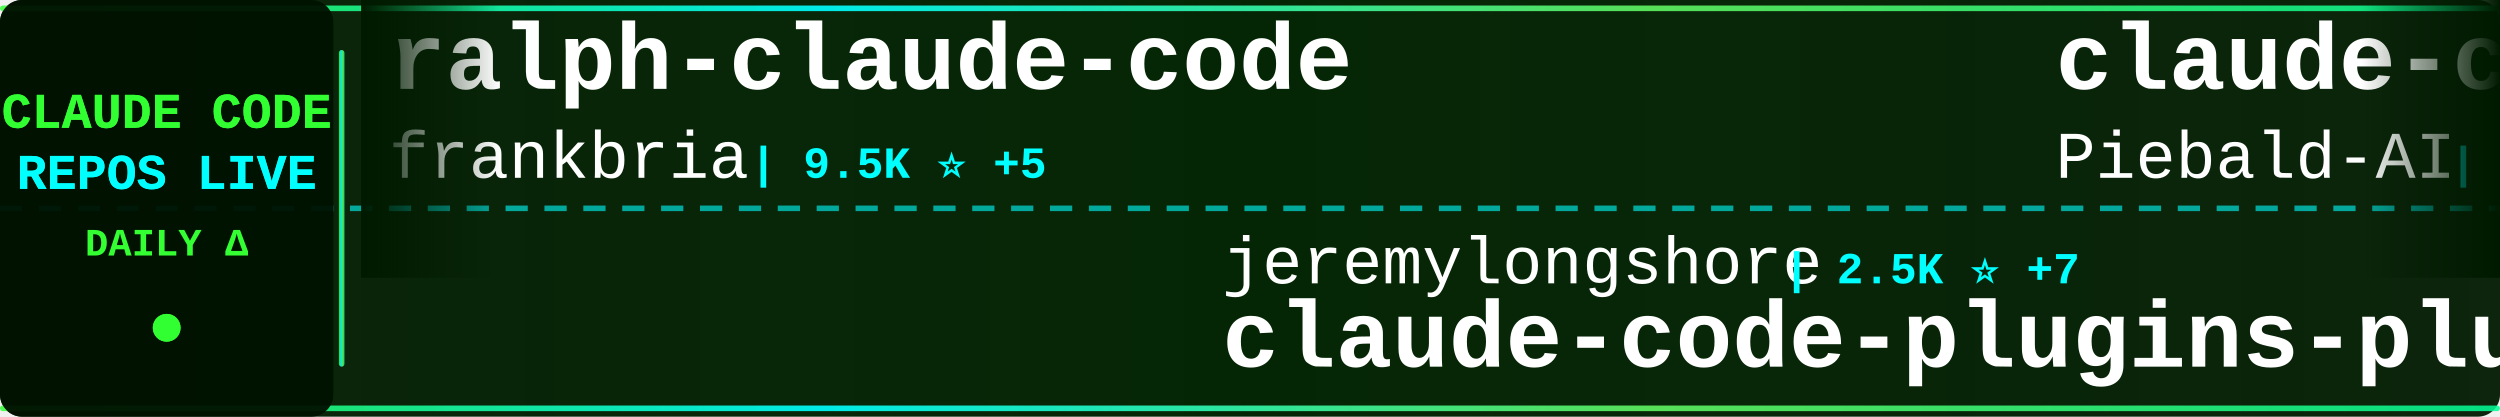
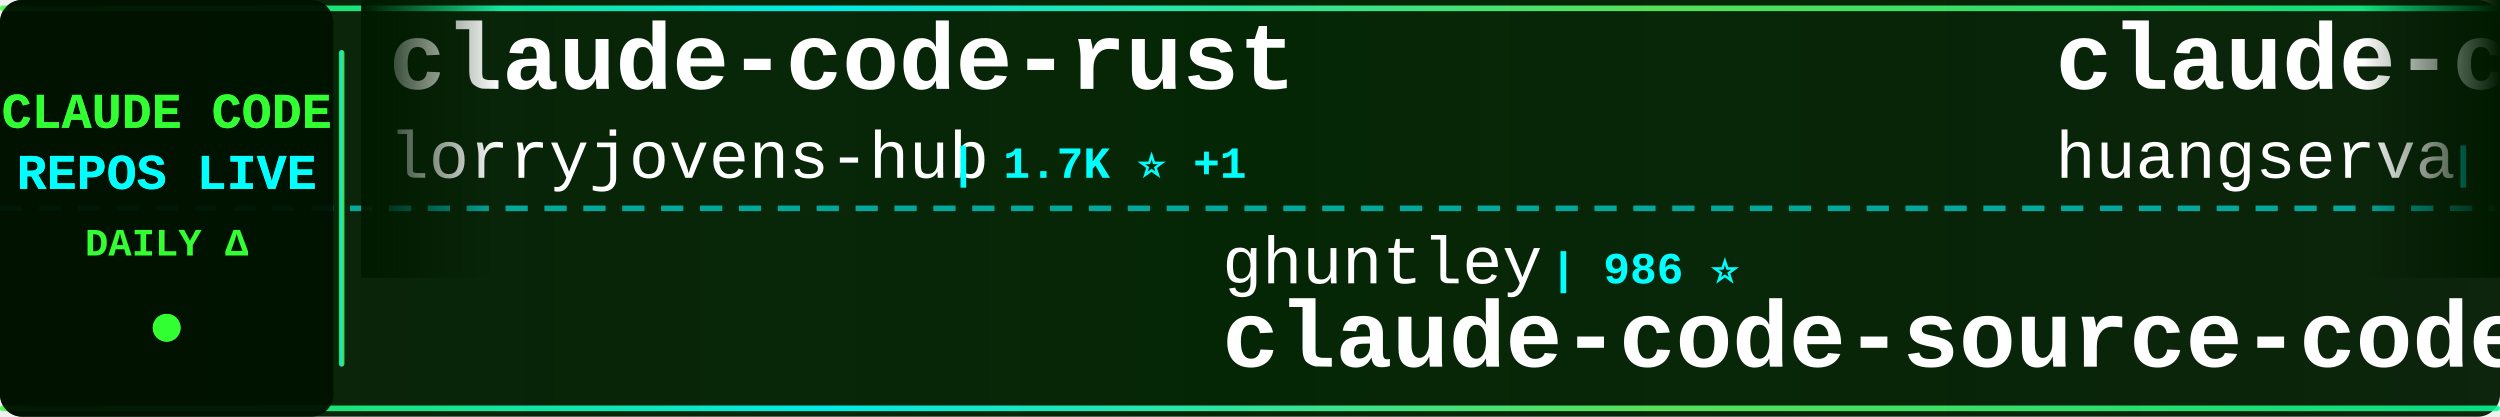
<svg xmlns="http://www.w3.org/2000/svg" width="900" height="150">
  <defs>
    <linearGradient id="tickerBg" x1="0%" y1="0%" x2="100%" y2="0%">
      <stop offset="0%" style="stop-color:#001a00;stop-opacity:0.95" />
      <stop offset="50%" style="stop-color:#002200;stop-opacity:0.98" />
      <stop offset="100%" style="stop-color:#001a00;stop-opacity:0.95" />
    </linearGradient>
    <linearGradient id="borderGrad" x1="0%" y1="0%" x2="100%" y2="0%">
      <stop offset="0%" style="stop-color:#33ff33;stop-opacity:0.85">
        <animate attributeName="stop-opacity" values="0.85;1;0.85" dur="2s" repeatCount="indefinite" />
      </stop>
      <stop offset="33%" style="stop-color:#00ffff;stop-opacity:0.9">
        <animate attributeName="stop-opacity" values="0.9;1;0.9" dur="2.2s" repeatCount="indefinite" />
      </stop>
      <stop offset="66%" style="stop-color:#66ff66;stop-opacity:0.85">
        <animate attributeName="stop-opacity" values="0.85;1;0.85" dur="1.8s" repeatCount="indefinite" />
      </stop>
      <stop offset="100%" style="stop-color:#00ff99;stop-opacity:0.85">
        <animate attributeName="stop-opacity" values="0.85;1;0.85" dur="2s" repeatCount="indefinite" />
      </stop>
    </linearGradient>
    <filter id="textGlow">
      <feGaussianBlur stdDeviation="0.1" result="coloredBlur" />
      <feMerge>
        <feMergeNode in="coloredBlur" />
        <feMergeNode in="SourceGraphic" />
      </feMerge>
    </filter>
    <filter id="metricGlow">
      <feGaussianBlur stdDeviation="0.2" result="coloredBlur" />
      <feMerge>
        <feMergeNode in="coloredBlur" />
        <feMergeNode in="SourceGraphic" />
      </feMerge>
    </filter>
    <linearGradient id="leftFade" x1="0%" y1="0%" x2="100%" y2="0%">
      <stop offset="0%" style="stop-color:#001a00;stop-opacity:1" />
      <stop offset="100%" style="stop-color:#001a00;stop-opacity:0" />
    </linearGradient>
    <linearGradient id="rightFade" x1="0%" y1="0%" x2="100%" y2="0%">
      <stop offset="0%" style="stop-color:#001a00;stop-opacity:0" />
      <stop offset="100%" style="stop-color:#001a00;stop-opacity:1" />
    </linearGradient>
  </defs>
  <rect width="900" height="150" fill="url(#tickerBg)" rx="8" />
  <rect x="0" y="2" width="900" height="2" fill="url(#borderGrad)" rx="1" />
  <rect x="0" y="146" width="900" height="2" fill="url(#borderGrad)" rx="1" />
  <line x1="0" y1="75" x2="900" y2="75" stroke="#00ffff" stroke-width="2" stroke-dasharray="8 6" opacity="0.6" />
  <rect x="0" y="0" width="120" height="150" fill="#001100" opacity="0.95" rx="8" />
  <text x="60" y="46" font-family="'Courier New', monospace" font-size="18" font-weight="bold" fill="#33ff33" text-anchor="middle" filter="url(#textGlow)">
    CLAUDE CODE
  </text>
  <text x="60" y="68" font-family="'Courier New', monospace" font-size="18" font-weight="bold" fill="#00ffff" text-anchor="middle" filter="url(#textGlow)">
    REPOS LIVE
  </text>
  <text x="60" y="92" font-family="'Courier New', monospace" font-size="14" font-weight="bold" fill="#33ff33" text-anchor="middle">
    DAILY Δ
  </text>
  <circle cx="60" cy="118" r="5" fill="#33ff33" filter="url(#metricGlow)">
    <animate attributeName="r" values="4;6;4" dur="1.5s" repeatCount="indefinite" />
    <animate attributeName="opacity" values="0.6;1;0.6" dur="1.5s" repeatCount="indefinite" />
  </circle>
  <rect x="122" y="18" width="2" height="114" fill="url(#borderGrad)" rx="1" />
  <clipPath id="tickerClip">
    <rect x="130" y="0" width="770" height="150" />
  </clipPath>
  <g clip-path="url(#tickerClip)">
    <g id="tickerItems">
      <animateTransform attributeName="transform" attributeType="XML" type="translate" from="0 0" to="-3000 0" dur="54s" repeatCount="indefinite" />
      <g transform="translate(0, 0)">
-         <text x="140" y="32" font-family="'Courier New', monospace" font-size="34" font-weight="bold" fill="#ffffff">ralph-claude-code</text>
-         <text x="140" y="64" font-family="'Courier New', monospace" font-size="24" font-weight="normal" fill="#ffffff" opacity="1.0">frankbria</text>
-         <text x="270" y="64" font-family="'Courier New', monospace" font-size="16" font-weight="bold" fill="#00ffff"> | 9.5K ⭐ +5</text>
+         <text x="140" y="32" font-family="'Courier New', monospace" font-size="34" font-weight="bold" fill="#ffffff">claude-code-rust</text>
+         <text x="140" y="64" font-family="'Courier New', monospace" font-size="24" font-weight="normal" fill="#ffffff" opacity="1.0">lorryjovens-hub</text>
+         <text x="342" y="64" font-family="'Courier New', monospace" font-size="16" font-weight="bold" fill="#00ffff"> | 1.7K ⭐ +1</text>
      </g>
      <g transform="translate(300, 0)">
-         <text x="140" y="102" font-family="'Courier New', monospace" font-size="24" font-weight="normal" fill="#ffffff" opacity="1.0">jeremylongshore</text>
-         <text x="342" y="102" font-family="'Courier New', monospace" font-size="16" font-weight="bold" fill="#00ffff"> | 2.5K ⭐ +7</text>
-         <text x="140" y="132" font-family="'Courier New', monospace" font-size="34" font-weight="bold" fill="#ffffff">claude-code-plugins-plus...</text>
+         <text x="140" y="102" font-family="'Courier New', monospace" font-size="24" font-weight="normal" fill="#ffffff" opacity="1.0">ghuntley</text>
+         <text x="258" y="102" font-family="'Courier New', monospace" font-size="16" font-weight="bold" fill="#00ffff"> | 986 ⭐</text>
+         <text x="140" y="132" font-family="'Courier New', monospace" font-size="34" font-weight="bold" fill="#ffffff">claude-code-source-code-...</text>
      </g>
      <g transform="translate(600, 0)">
-         <text x="140" y="32" font-family="'Courier New', monospace" font-size="34" font-weight="bold" fill="#ffffff">claude-code-system-promp...</text>
-         <text x="140" y="64" font-family="'Courier New', monospace" font-size="24" font-weight="normal" fill="#ffffff" opacity="1.0">Piebald-AI</text>
-         <text x="282" y="64" font-family="'Courier New', monospace" font-size="16" font-weight="bold" fill="#00ffff"> | 11.5K ⭐ +26</text>
+         <text x="140" y="32" font-family="'Courier New', monospace" font-size="34" font-weight="bold" fill="#ffffff">claude-code-cli</text>
+         <text x="140" y="64" font-family="'Courier New', monospace" font-size="24" font-weight="normal" fill="#ffffff" opacity="1.0">huangserva</text>
+         <text x="282" y="64" font-family="'Courier New', monospace" font-size="16" font-weight="bold" fill="#00ffff"> | 613 ⭐ +1</text>
      </g>
      <g transform="translate(900, 0)">
-         <text x="140" y="102" font-family="'Courier New', monospace" font-size="24" font-weight="normal" fill="#ffffff" opacity="1.0">RichardAtCT</text>
-         <text x="294" y="102" font-family="'Courier New', monospace" font-size="16" font-weight="bold" fill="#00ffff"> | 2.7K ⭐ +3</text>
-         <text x="140" y="132" font-family="'Courier New', monospace" font-size="34" font-weight="bold" fill="#ffffff">claude-code-telegram</text>
+         <text x="140" y="102" font-family="'Courier New', monospace" font-size="24" font-weight="normal" fill="#ffffff" opacity="1.0">chauncygu</text>
+         <text x="270" y="102" font-family="'Courier New', monospace" font-size="16" font-weight="bold" fill="#00ffff"> | 2.7K ⭐ +5</text>
+         <text x="140" y="132" font-family="'Courier New', monospace" font-size="34" font-weight="bold" fill="#ffffff">collection-claude-code-s...</text>
      </g>
      <g transform="translate(1200, 0)">
-         <text x="140" y="32" font-family="'Courier New', monospace" font-size="34" font-weight="bold" fill="#ffffff">claude-code-workflows</text>
-         <text x="140" y="64" font-family="'Courier New', monospace" font-size="24" font-weight="normal" fill="#ffffff" opacity="1.0">OneRedOak</text>
-         <text x="270" y="64" font-family="'Courier New', monospace" font-size="16" font-weight="bold" fill="#00ffff"> | 3.8K ⭐ +3</text>
+         <text x="140" y="32" font-family="'Courier New', monospace" font-size="34" font-weight="bold" fill="#ffffff">ClaudeCode</text>
+         <text x="140" y="64" font-family="'Courier New', monospace" font-size="24" font-weight="normal" fill="#ffffff" opacity="1.0">guanshan</text>
+         <text x="258" y="64" font-family="'Courier New', monospace" font-size="16" font-weight="bold" fill="#00ffff"> | 61 ⭐</text>
      </g>
      <g transform="translate(1500, 0)">
-         <text x="140" y="102" font-family="'Courier New', monospace" font-size="24" font-weight="normal" fill="#ffffff" opacity="1.0">Cranot</text>
-         <text x="234" y="102" font-family="'Courier New', monospace" font-size="16" font-weight="bold" fill="#00ffff"> | 2.8K ⭐ +2</text>
-         <text x="140" y="132" font-family="'Courier New', monospace" font-size="34" font-weight="bold" fill="#ffffff">claude-code-guide</text>
+         <text x="140" y="102" font-family="'Courier New', monospace" font-size="24" font-weight="normal" fill="#ffffff" opacity="1.0">VILA-Lab</text>
+         <text x="258" y="102" font-family="'Courier New', monospace" font-size="16" font-weight="bold" fill="#00ffff"> | 1.8K ⭐ +8</text>
+         <text x="140" y="132" font-family="'Courier New', monospace" font-size="34" font-weight="bold" fill="#ffffff">Dive-into-Claude-Code</text>
      </g>
      <g transform="translate(1800, 0)">
-         <text x="140" y="32" font-family="'Courier New', monospace" font-size="34" font-weight="bold" fill="#ffffff">claude-coder</text>
-         <text x="140" y="64" font-family="'Courier New', monospace" font-size="24" font-weight="normal" fill="#ffffff" opacity="1.0">kodu-ai</text>
-         <text x="246" y="64" font-family="'Courier New', monospace" font-size="16" font-weight="bold" fill="#00ffff"> | 5.3K ⭐</text>
+         <text x="140" y="32" font-family="'Courier New', monospace" font-size="34" font-weight="bold" fill="#ffffff">claude-code-guide</text>
+         <text x="140" y="64" font-family="'Courier New', monospace" font-size="24" font-weight="normal" fill="#ffffff" opacity="1.0">zebbern</text>
+         <text x="246" y="64" font-family="'Courier New', monospace" font-size="16" font-weight="bold" fill="#00ffff"> | 4.3K ⭐ +2</text>
      </g>
      <g transform="translate(2100, 0)">
-         <text x="140" y="102" font-family="'Courier New', monospace" font-size="24" font-weight="normal" fill="#ffffff" opacity="1.0">OrcaWhisper</text>
-         <text x="294" y="102" font-family="'Courier New', monospace" font-size="16" font-weight="bold" fill="#00ffff"> | 80 ⭐</text>
-         <text x="140" y="132" font-family="'Courier New', monospace" font-size="34" font-weight="bold" fill="#ffffff">Claude-Code</text>
+         <text x="140" y="102" font-family="'Courier New', monospace" font-size="24" font-weight="normal" fill="#ffffff" opacity="1.0">Pimzino</text>
+         <text x="246" y="102" font-family="'Courier New', monospace" font-size="16" font-weight="bold" fill="#00ffff"> | 3.8K ⭐ +3</text>
+         <text x="140" y="132" font-family="'Courier New', monospace" font-size="34" font-weight="bold" fill="#ffffff">claude-code-spec-workflo...</text>
      </g>
      <g transform="translate(2400, 0)">
+         <text x="140" y="32" font-family="'Courier New', monospace" font-size="34" font-weight="bold" fill="#ffffff">claude-code-ultimate-gui...</text>
+         <text x="140" y="64" font-family="'Courier New', monospace" font-size="24" font-weight="normal" fill="#ffffff" opacity="1.0">FlorianBruniaux</text>
+         <text x="342" y="64" font-family="'Courier New', monospace" font-size="16" font-weight="bold" fill="#00ffff"> | 5.3K ⭐ +9</text>
+       </g>
+       <g transform="translate(2700, 0)">
+         <text x="140" y="102" font-family="'Courier New', monospace" font-size="24" font-weight="normal" fill="#ffffff" opacity="1.0">liuup</text>
+         <text x="222" y="102" font-family="'Courier New', monospace" font-size="16" font-weight="bold" fill="#00ffff"> | 3.4K ⭐ +18</text>
+         <text x="140" y="132" font-family="'Courier New', monospace" font-size="34" font-weight="bold" fill="#ffffff">claude-code-analysis</text>
+       </g>
+       <g transform="translate(3000, 0)">
+         <text x="140" y="32" font-family="'Courier New', monospace" font-size="34" font-weight="bold" fill="#ffffff">claude-code-rust</text>
+         <text x="140" y="64" font-family="'Courier New', monospace" font-size="24" font-weight="normal" fill="#ffffff" opacity="1.0">lorryjovens-hub</text>
+         <text x="342" y="64" font-family="'Courier New', monospace" font-size="16" font-weight="bold" fill="#00ffff"> | 1.7K ⭐ +1</text>
+       </g>
+       <g transform="translate(3300, 0)">
+         <text x="140" y="102" font-family="'Courier New', monospace" font-size="24" font-weight="normal" fill="#ffffff" opacity="1.0">ghuntley</text>
+         <text x="258" y="102" font-family="'Courier New', monospace" font-size="16" font-weight="bold" fill="#00ffff"> | 986 ⭐</text>
+         <text x="140" y="132" font-family="'Courier New', monospace" font-size="34" font-weight="bold" fill="#ffffff">claude-code-source-code-...</text>
+       </g>
+       <g transform="translate(3600, 0)">
        <text x="140" y="32" font-family="'Courier New', monospace" font-size="34" font-weight="bold" fill="#ffffff">claude-code-cli</text>
        <text x="140" y="64" font-family="'Courier New', monospace" font-size="24" font-weight="normal" fill="#ffffff" opacity="1.0">huangserva</text>
-         <text x="282" y="64" font-family="'Courier New', monospace" font-size="16" font-weight="bold" fill="#00ffff"> | 612 ⭐</text>
-       </g>
-       <g transform="translate(2700, 0)">
-         <text x="140" y="102" font-family="'Courier New', monospace" font-size="24" font-weight="normal" fill="#ffffff" opacity="1.0">diet103</text>
-         <text x="246" y="102" font-family="'Courier New', monospace" font-size="16" font-weight="bold" fill="#00ffff"> | 9.7K ⭐ +4</text>
-         <text x="140" y="132" font-family="'Courier New', monospace" font-size="34" font-weight="bold" fill="#ffffff">claude-code-infrastructu...</text>
-       </g>
-       <g transform="translate(3000, 0)">
-         <text x="140" y="32" font-family="'Courier New', monospace" font-size="34" font-weight="bold" fill="#ffffff">ralph-claude-code</text>
-         <text x="140" y="64" font-family="'Courier New', monospace" font-size="24" font-weight="normal" fill="#ffffff" opacity="1.0">frankbria</text>
-         <text x="270" y="64" font-family="'Courier New', monospace" font-size="16" font-weight="bold" fill="#00ffff"> | 9.5K ⭐ +5</text>
-       </g>
-       <g transform="translate(3300, 0)">
-         <text x="140" y="102" font-family="'Courier New', monospace" font-size="24" font-weight="normal" fill="#ffffff" opacity="1.0">jeremylongshore</text>
-         <text x="342" y="102" font-family="'Courier New', monospace" font-size="16" font-weight="bold" fill="#00ffff"> | 2.5K ⭐ +7</text>
-         <text x="140" y="132" font-family="'Courier New', monospace" font-size="34" font-weight="bold" fill="#ffffff">claude-code-plugins-plus...</text>
-       </g>
-       <g transform="translate(3600, 0)">
-         <text x="140" y="32" font-family="'Courier New', monospace" font-size="34" font-weight="bold" fill="#ffffff">claude-code-system-promp...</text>
-         <text x="140" y="64" font-family="'Courier New', monospace" font-size="24" font-weight="normal" fill="#ffffff" opacity="1.0">Piebald-AI</text>
-         <text x="282" y="64" font-family="'Courier New', monospace" font-size="16" font-weight="bold" fill="#00ffff"> | 11.5K ⭐ +26</text>
+         <text x="282" y="64" font-family="'Courier New', monospace" font-size="16" font-weight="bold" fill="#00ffff"> | 613 ⭐ +1</text>
      </g>
      <g transform="translate(3900, 0)">
-         <text x="140" y="102" font-family="'Courier New', monospace" font-size="24" font-weight="normal" fill="#ffffff" opacity="1.0">RichardAtCT</text>
-         <text x="294" y="102" font-family="'Courier New', monospace" font-size="16" font-weight="bold" fill="#00ffff"> | 2.7K ⭐ +3</text>
-         <text x="140" y="132" font-family="'Courier New', monospace" font-size="34" font-weight="bold" fill="#ffffff">claude-code-telegram</text>
+         <text x="140" y="102" font-family="'Courier New', monospace" font-size="24" font-weight="normal" fill="#ffffff" opacity="1.0">chauncygu</text>
+         <text x="270" y="102" font-family="'Courier New', monospace" font-size="16" font-weight="bold" fill="#00ffff"> | 2.7K ⭐ +5</text>
+         <text x="140" y="132" font-family="'Courier New', monospace" font-size="34" font-weight="bold" fill="#ffffff">collection-claude-code-s...</text>
      </g>
    </g>
  </g>
  <rect x="130" y="0" width="50" height="100" fill="url(#leftFade)" />
  <rect x="850" y="0" width="50" height="100" fill="url(#rightFade)" />
</svg>
